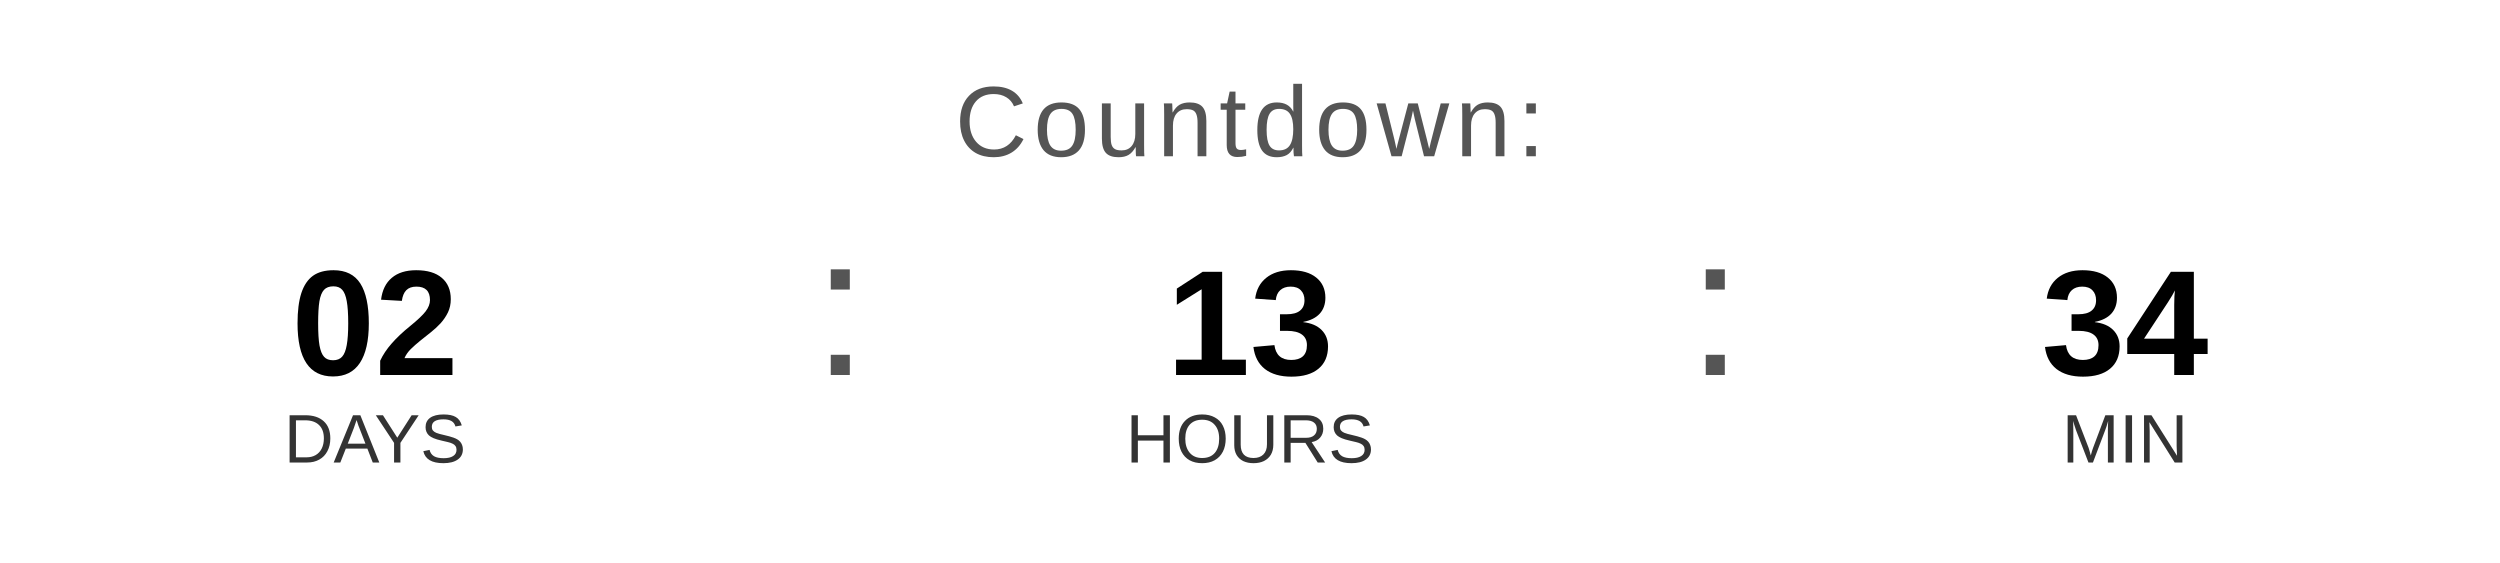
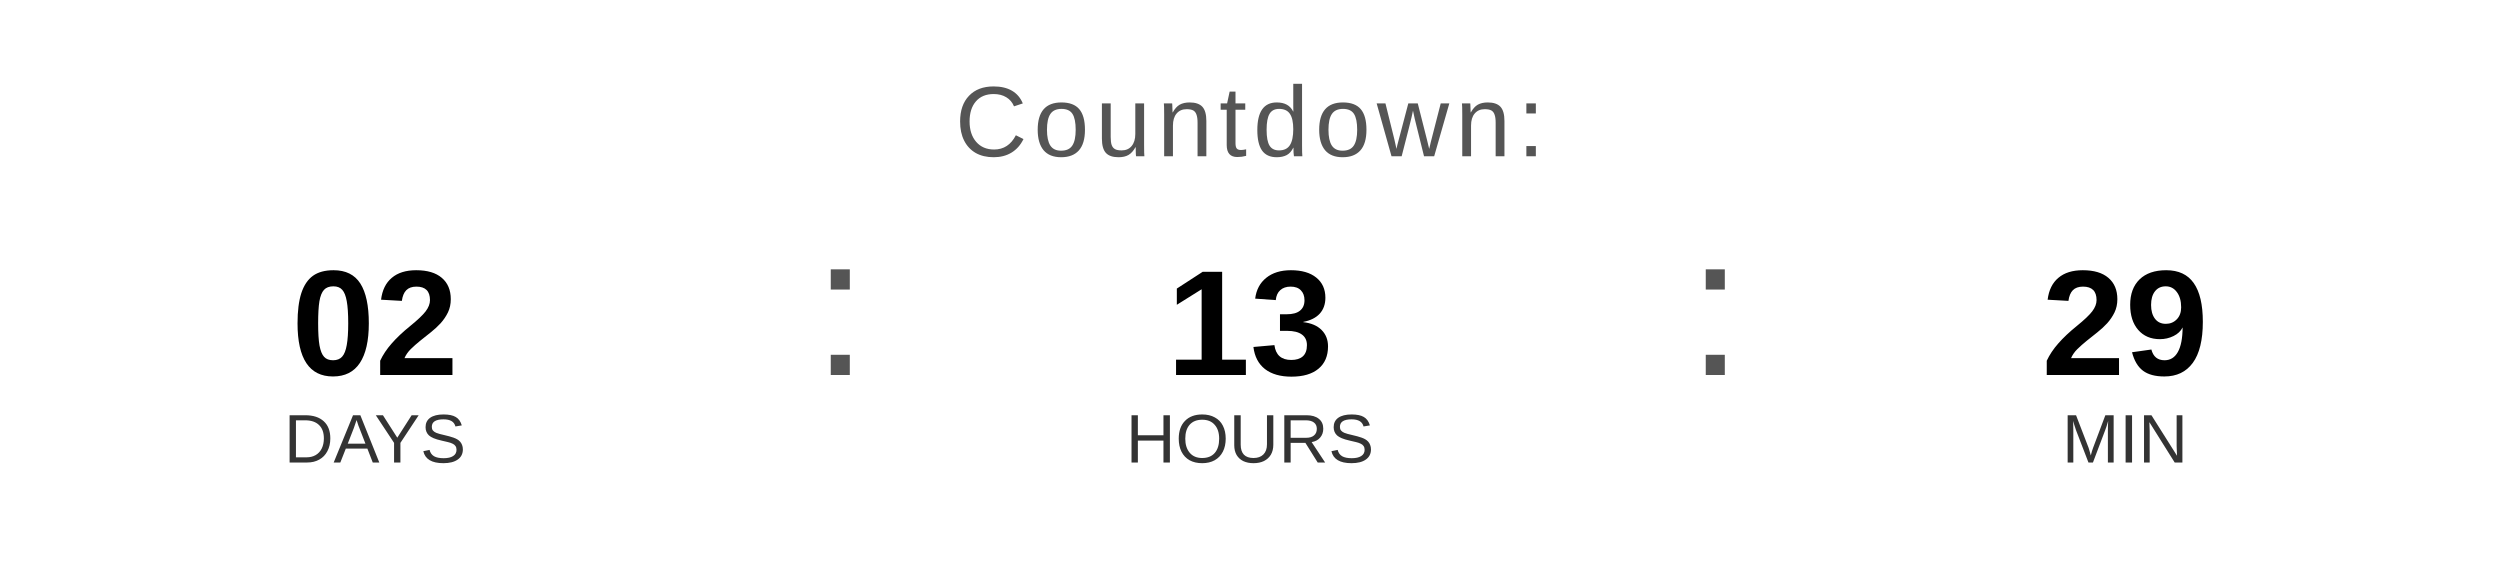
<svg xmlns="http://www.w3.org/2000/svg" width="400" height="90" viewBox="0 0 400 90">
  <text x="200" y="25" font-family="Arial, Helvetica, sans-serif" font-size="16" fill="#555555" text-anchor="middle" letter-spacing="1">
    Countdown:
  </text>
  <text x="60" y="60" font-family="Arial, Helvetica, sans-serif" font-size="24" font-weight="bold" fill="#000000" text-anchor="middle">02</text>
  <text x="60" y="74" font-family="Arial, Helvetica, sans-serif" font-size="11" fill="#333333" text-anchor="middle">DAYS</text>
  <text x="130" y="60" font-family="Arial, sans-serif" font-size="32" fill="#555555">:</text>
  <text x="200" y="60" font-family="Arial, Helvetica, sans-serif" font-size="24" font-weight="bold" fill="#000000" text-anchor="middle">13</text>
  <text x="200" y="74" font-family="Arial, Helvetica, sans-serif" font-size="11" fill="#333333" text-anchor="middle">HOURS</text>
  <text x="270" y="60" font-family="Arial, sans-serif" font-size="32" fill="#555555">:</text>
-   <text x="340" y="60" font-family="Arial, Helvetica, sans-serif" font-size="24" font-weight="bold" fill="#000000" text-anchor="middle">34</text>
+   <text x="340" y="60" font-family="Arial, Helvetica, sans-serif" font-size="24" font-weight="bold" fill="#000000" text-anchor="middle">29</text>
  <text x="340" y="74" font-family="Arial, Helvetica, sans-serif" font-size="11" fill="#333333" text-anchor="middle">MIN</text>
</svg>
